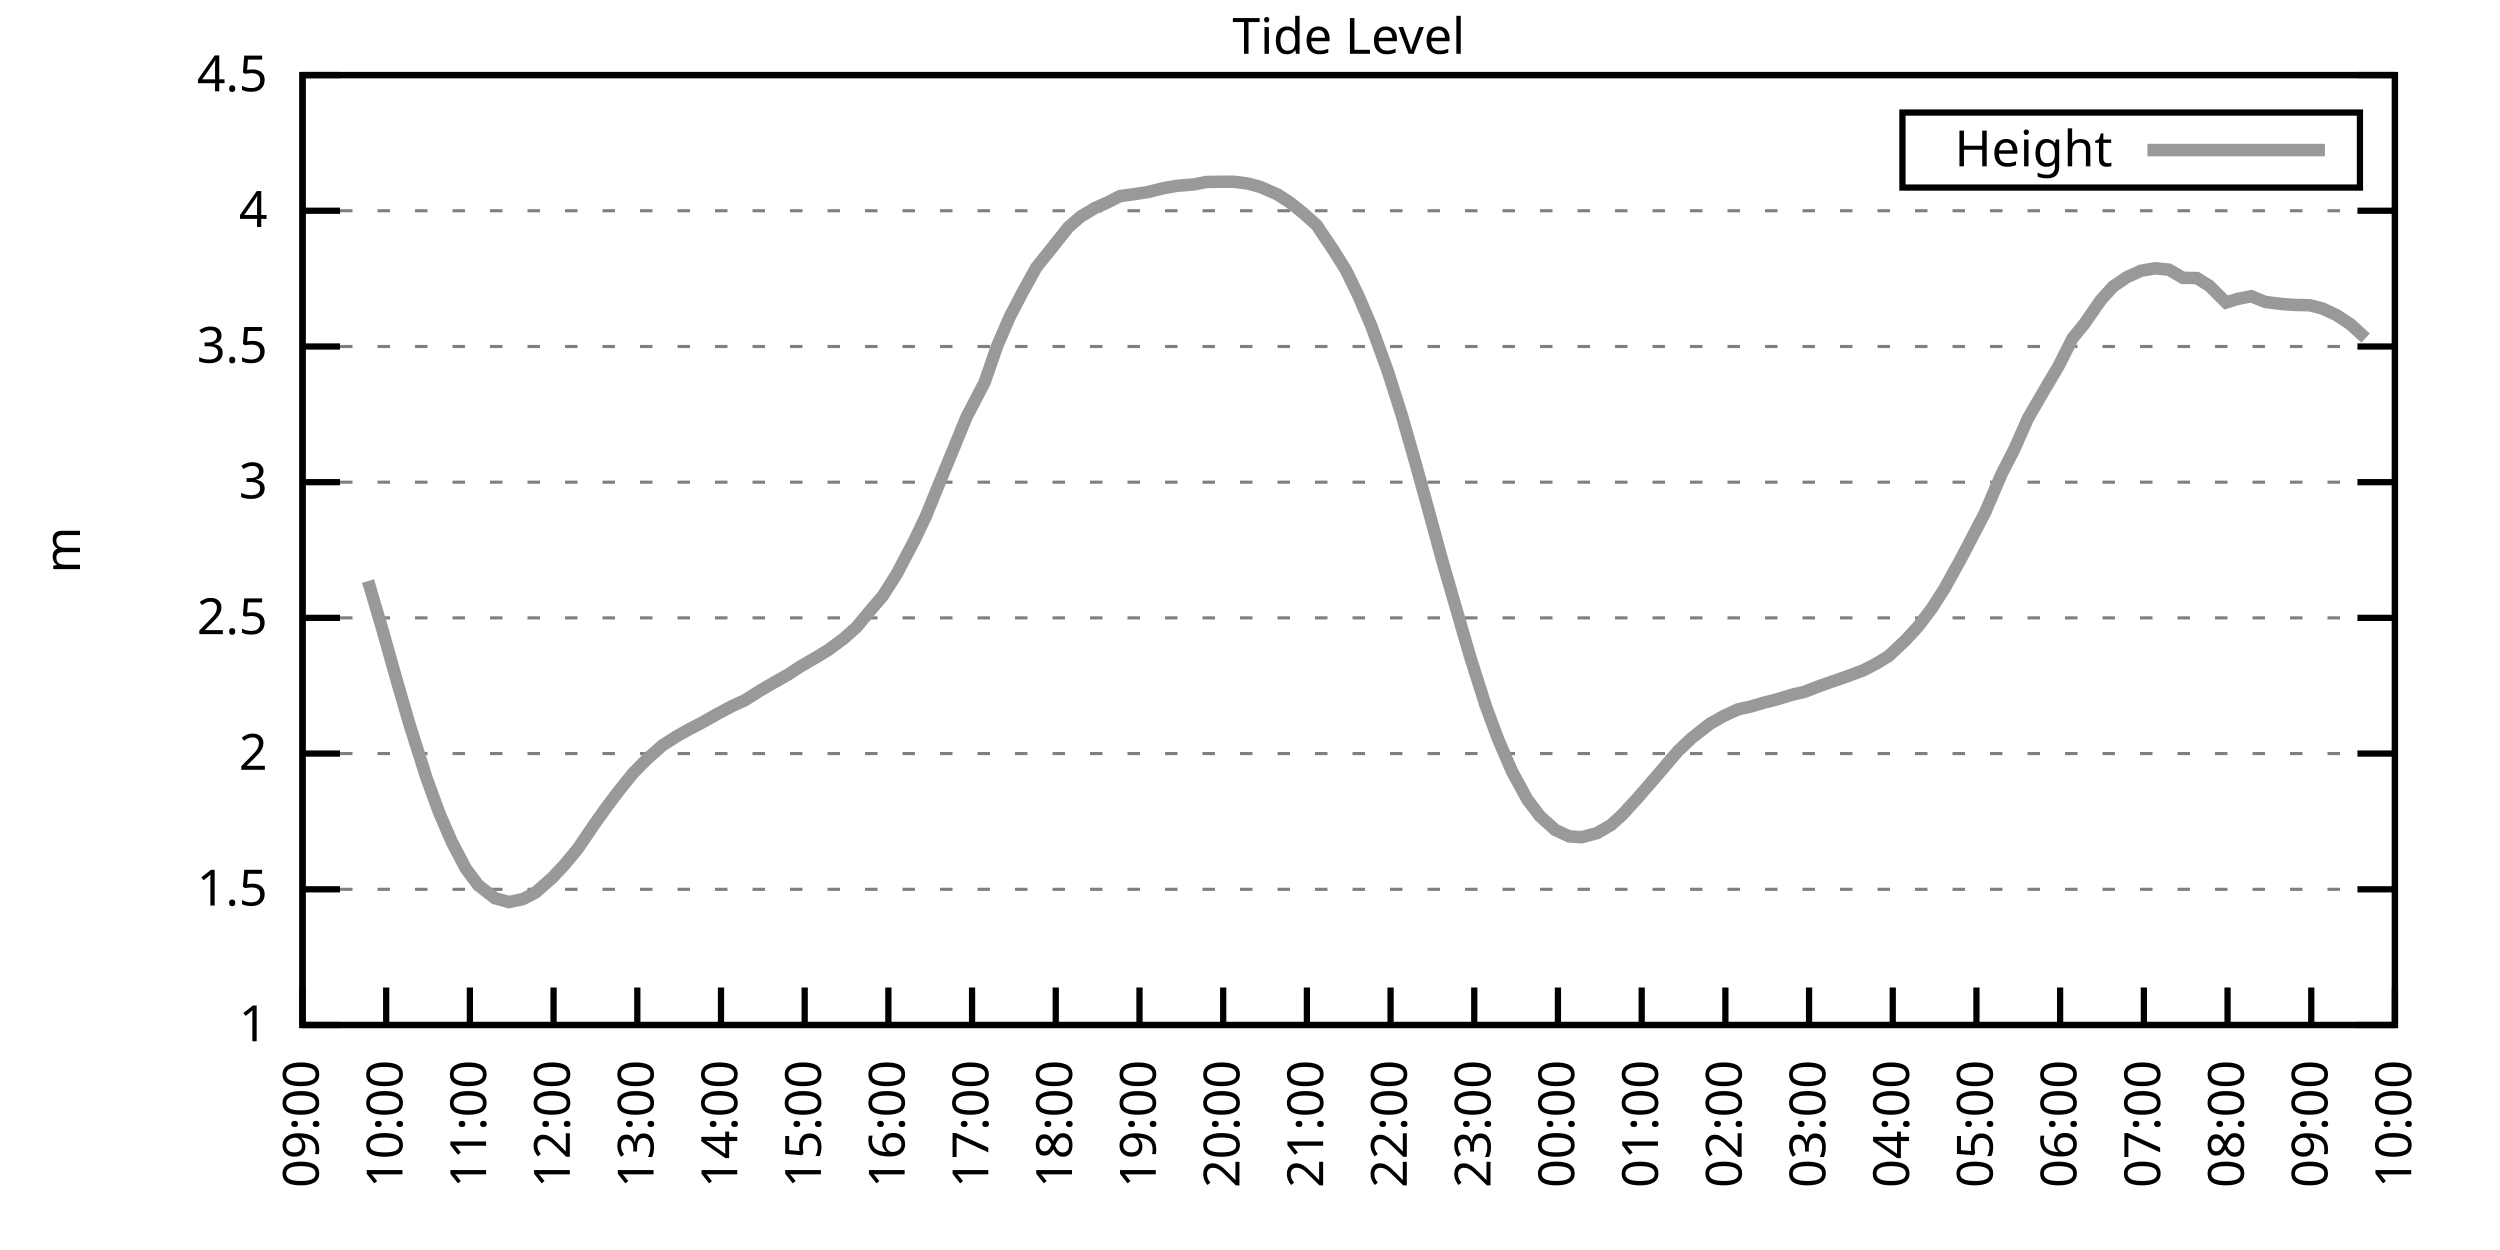
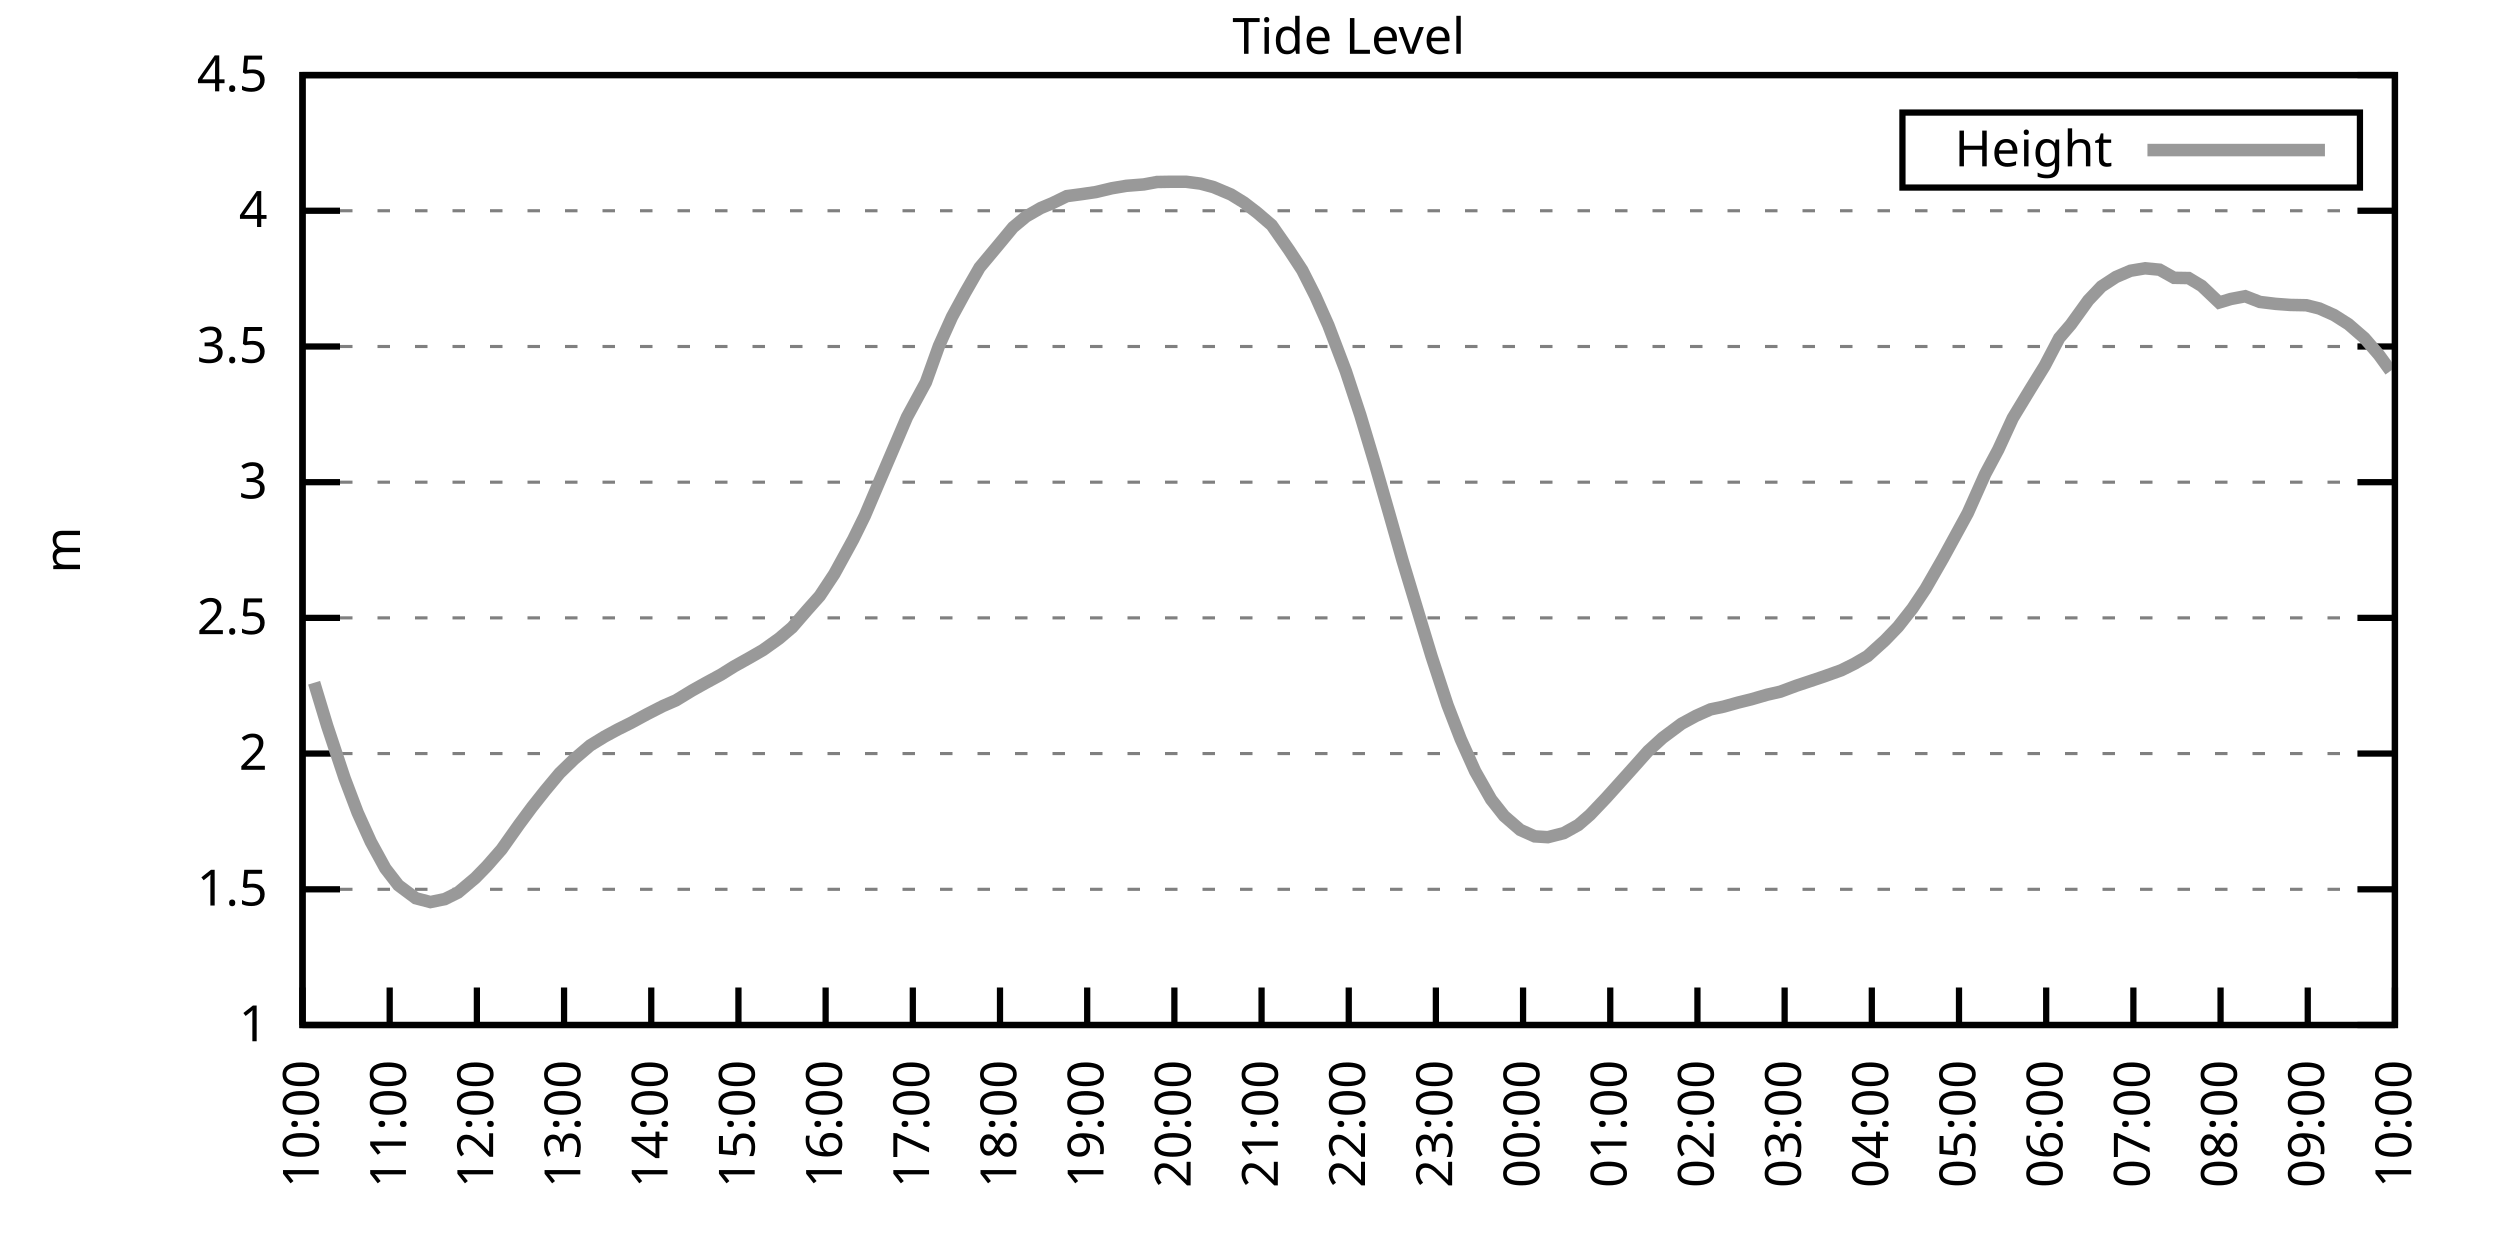
<svg xmlns="http://www.w3.org/2000/svg" xmlns:xlink="http://www.w3.org/1999/xlink" width="400" height="200" viewBox="0 0 400 200">
  <g id="gnuplot_canvas">
    <rect x="0" y="0" width="400" height="200" fill="none" />
    <defs>
      <circle id="gpDot" r="0.5" stroke-width="0.5" stroke="currentColor" />
      <path id="gpPt0" stroke-width="0.333" stroke="currentColor" d="M-1,0 h2 M0,-1 v2" />
      <path id="gpPt1" stroke-width="0.333" stroke="currentColor" d="M-1,-1 L1,1 M1,-1 L-1,1" />
      <path id="gpPt2" stroke-width="0.333" stroke="currentColor" d="M-1,0 L1,0 M0,-1 L0,1 M-1,-1 L1,1 M-1,1 L1,-1" />
      <rect id="gpPt3" stroke-width="0.333" stroke="currentColor" x="-1" y="-1" width="2" height="2" />
      <rect id="gpPt4" stroke-width="0.333" stroke="currentColor" fill="currentColor" x="-1" y="-1" width="2" height="2" />
      <circle id="gpPt5" stroke-width="0.333" stroke="currentColor" cx="0" cy="0" r="1" />
      <use xlink:href="#gpPt5" id="gpPt6" fill="currentColor" stroke="none" />
      <path id="gpPt7" stroke-width="0.333" stroke="currentColor" d="M0,-1.33 L-1.33,0.67 L1.33,0.67 z" />
      <use xlink:href="#gpPt7" id="gpPt8" fill="currentColor" stroke="none" />
      <use xlink:href="#gpPt7" id="gpPt9" stroke="currentColor" transform="rotate(180)" />
      <use xlink:href="#gpPt9" id="gpPt10" fill="currentColor" stroke="none" />
      <use xlink:href="#gpPt3" id="gpPt11" stroke="currentColor" transform="rotate(45)" />
      <use xlink:href="#gpPt11" id="gpPt12" fill="currentColor" stroke="none" />
      <path id="gpPt13" stroke-width="0.333" stroke="currentColor" d="M0,1.330 L1.265,0.411 L0.782,-1.067 L-0.782,-1.076 L-1.265,0.411 z" />
      <use xlink:href="#gpPt13" id="gpPt14" fill="currentColor" stroke="none" />
      <filter id="textbox" filterUnits="objectBoundingBox" x="0" y="0" height="1" width="1">
        <feFlood flood-color="white" flood-opacity="1" result="bgnd" />
        <feComposite in="SourceGraphic" in2="bgnd" operator="atop" />
      </filter>
      <filter id="greybox" filterUnits="objectBoundingBox" x="0" y="0" height="1" width="1">
        <feFlood flood-color="lightgrey" flood-opacity="1" result="grey" />
        <feComposite in="SourceGraphic" in2="grey" operator="atop" />
      </filter>
    </defs>
    <g fill="none" color="white" stroke="currentColor" stroke-width="1.00" stroke-linecap="butt" stroke-linejoin="miter">
</g>
    <g fill="none" color="black" stroke="currentColor" stroke-width="1.00" stroke-linecap="butt" stroke-linejoin="miter">
      <g stroke="none" shape-rendering="crispEdges">
        <polygon fill="rgb(255, 255, 255)" points="48.40,164.00 383.18,164.00 383.18,12.02 48.40,12.02 " />
      </g>
    </g>
    <g fill="none" color="black" stroke="currentColor" stroke-width="1.00" stroke-linecap="butt" stroke-linejoin="miter">
</g>
    <g fill="none" color="black" stroke="black" stroke-width="0.50" stroke-linecap="butt" stroke-linejoin="miter">
</g>
    <g fill="none" color="gray" stroke="currentColor" stroke-width="0.50" stroke-linecap="butt" stroke-linejoin="miter">
      <path stroke="gray" stroke-dasharray="2,4" class="gridline" d="M48.40,164.00 L383.19,164.00  " />
    </g>
    <g fill="none" color="gray" stroke="gray" stroke-width="1.00" stroke-linecap="butt" stroke-linejoin="miter">
</g>
    <g fill="none" color="black" stroke="currentColor" stroke-width="1.00" stroke-linecap="butt" stroke-linejoin="miter">
      <path stroke="black" d="M48.40,164.00 L54.40,164.00 M383.19,164.00 L377.19,164.00  " />
      <g transform="translate(42.80,166.60)" stroke="none" fill="black" font-family="Sans" font-size="8.00" text-anchor="end">
        <text>
          <tspan font-family="Sans"> 1</tspan>
        </text>
      </g>
    </g>
    <g fill="none" color="black" stroke="currentColor" stroke-width="1.00" stroke-linecap="butt" stroke-linejoin="miter">
</g>
    <g fill="none" color="black" stroke="black" stroke-width="0.50" stroke-linecap="butt" stroke-linejoin="miter">
</g>
    <g fill="none" color="gray" stroke="currentColor" stroke-width="0.50" stroke-linecap="butt" stroke-linejoin="miter">
      <path stroke="gray" stroke-dasharray="2,4" class="gridline" d="M48.40,142.29 L383.19,142.29  " />
    </g>
    <g fill="none" color="gray" stroke="gray" stroke-width="1.00" stroke-linecap="butt" stroke-linejoin="miter">
</g>
    <g fill="none" color="black" stroke="currentColor" stroke-width="1.00" stroke-linecap="butt" stroke-linejoin="miter">
      <path stroke="black" d="M48.40,142.29 L54.40,142.29 M383.19,142.29 L377.19,142.29  " />
      <g transform="translate(42.80,144.89)" stroke="none" fill="black" font-family="Sans" font-size="8.00" text-anchor="end">
        <text>
          <tspan font-family="Sans"> 1.5</tspan>
        </text>
      </g>
    </g>
    <g fill="none" color="black" stroke="currentColor" stroke-width="1.00" stroke-linecap="butt" stroke-linejoin="miter">
</g>
    <g fill="none" color="black" stroke="black" stroke-width="0.50" stroke-linecap="butt" stroke-linejoin="miter">
</g>
    <g fill="none" color="gray" stroke="currentColor" stroke-width="0.50" stroke-linecap="butt" stroke-linejoin="miter">
      <path stroke="gray" stroke-dasharray="2,4" class="gridline" d="M48.40,120.57 L383.19,120.57  " />
    </g>
    <g fill="none" color="gray" stroke="gray" stroke-width="1.00" stroke-linecap="butt" stroke-linejoin="miter">
</g>
    <g fill="none" color="black" stroke="currentColor" stroke-width="1.00" stroke-linecap="butt" stroke-linejoin="miter">
      <path stroke="black" d="M48.40,120.57 L54.40,120.57 M383.19,120.57 L377.19,120.57  " />
      <g transform="translate(42.80,123.17)" stroke="none" fill="black" font-family="Sans" font-size="8.00" text-anchor="end">
        <text>
          <tspan font-family="Sans"> 2</tspan>
        </text>
      </g>
    </g>
    <g fill="none" color="black" stroke="currentColor" stroke-width="1.00" stroke-linecap="butt" stroke-linejoin="miter">
</g>
    <g fill="none" color="black" stroke="black" stroke-width="0.50" stroke-linecap="butt" stroke-linejoin="miter">
</g>
    <g fill="none" color="gray" stroke="currentColor" stroke-width="0.50" stroke-linecap="butt" stroke-linejoin="miter">
      <path stroke="gray" stroke-dasharray="2,4" class="gridline" d="M48.40,98.86 L383.19,98.86  " />
    </g>
    <g fill="none" color="gray" stroke="gray" stroke-width="1.00" stroke-linecap="butt" stroke-linejoin="miter">
</g>
    <g fill="none" color="black" stroke="currentColor" stroke-width="1.00" stroke-linecap="butt" stroke-linejoin="miter">
      <path stroke="black" d="M48.40,98.86 L54.40,98.86 M383.19,98.86 L377.19,98.86  " />
      <g transform="translate(42.80,101.46)" stroke="none" fill="black" font-family="Sans" font-size="8.00" text-anchor="end">
        <text>
          <tspan font-family="Sans"> 2.5</tspan>
        </text>
      </g>
    </g>
    <g fill="none" color="black" stroke="currentColor" stroke-width="1.00" stroke-linecap="butt" stroke-linejoin="miter">
</g>
    <g fill="none" color="black" stroke="black" stroke-width="0.50" stroke-linecap="butt" stroke-linejoin="miter">
</g>
    <g fill="none" color="gray" stroke="currentColor" stroke-width="0.50" stroke-linecap="butt" stroke-linejoin="miter">
      <path stroke="gray" stroke-dasharray="2,4" class="gridline" d="M48.40,77.15 L383.19,77.15  " />
    </g>
    <g fill="none" color="gray" stroke="gray" stroke-width="1.00" stroke-linecap="butt" stroke-linejoin="miter">
</g>
    <g fill="none" color="black" stroke="currentColor" stroke-width="1.00" stroke-linecap="butt" stroke-linejoin="miter">
      <path stroke="black" d="M48.40,77.15 L54.40,77.15 M383.19,77.15 L377.19,77.15  " />
      <g transform="translate(42.80,79.75)" stroke="none" fill="black" font-family="Sans" font-size="8.00" text-anchor="end">
        <text>
          <tspan font-family="Sans"> 3</tspan>
        </text>
      </g>
    </g>
    <g fill="none" color="black" stroke="currentColor" stroke-width="1.00" stroke-linecap="butt" stroke-linejoin="miter">
</g>
    <g fill="none" color="black" stroke="black" stroke-width="0.50" stroke-linecap="butt" stroke-linejoin="miter">
</g>
    <g fill="none" color="gray" stroke="currentColor" stroke-width="0.50" stroke-linecap="butt" stroke-linejoin="miter">
      <path stroke="gray" stroke-dasharray="2,4" class="gridline" d="M48.40,55.44 L383.19,55.44  " />
    </g>
    <g fill="none" color="gray" stroke="gray" stroke-width="1.00" stroke-linecap="butt" stroke-linejoin="miter">
</g>
    <g fill="none" color="black" stroke="currentColor" stroke-width="1.00" stroke-linecap="butt" stroke-linejoin="miter">
      <path stroke="black" d="M48.40,55.44 L54.40,55.44 M383.19,55.44 L377.19,55.44  " />
      <g transform="translate(42.80,58.04)" stroke="none" fill="black" font-family="Sans" font-size="8.00" text-anchor="end">
        <text>
          <tspan font-family="Sans"> 3.5</tspan>
        </text>
      </g>
    </g>
    <g fill="none" color="black" stroke="currentColor" stroke-width="1.00" stroke-linecap="butt" stroke-linejoin="miter">
</g>
    <g fill="none" color="black" stroke="black" stroke-width="0.50" stroke-linecap="butt" stroke-linejoin="miter">
</g>
    <g fill="none" color="gray" stroke="currentColor" stroke-width="0.50" stroke-linecap="butt" stroke-linejoin="miter">
      <path stroke="gray" stroke-dasharray="2,4" class="gridline" d="M48.40,33.72 L383.19,33.72  " />
    </g>
    <g fill="none" color="gray" stroke="gray" stroke-width="1.00" stroke-linecap="butt" stroke-linejoin="miter">
</g>
    <g fill="none" color="black" stroke="currentColor" stroke-width="1.00" stroke-linecap="butt" stroke-linejoin="miter">
      <path stroke="black" d="M48.40,33.72 L54.40,33.72 M383.19,33.72 L377.19,33.72  " />
      <g transform="translate(42.80,36.32)" stroke="none" fill="black" font-family="Sans" font-size="8.00" text-anchor="end">
        <text>
          <tspan font-family="Sans"> 4</tspan>
        </text>
      </g>
    </g>
    <g fill="none" color="black" stroke="currentColor" stroke-width="1.00" stroke-linecap="butt" stroke-linejoin="miter">
</g>
    <g fill="none" color="black" stroke="black" stroke-width="0.50" stroke-linecap="butt" stroke-linejoin="miter">
</g>
    <g fill="none" color="gray" stroke="currentColor" stroke-width="0.50" stroke-linecap="butt" stroke-linejoin="miter">
      <path stroke="gray" stroke-dasharray="2,4" class="gridline" d="M48.40,12.01 L383.19,12.01  " />
    </g>
    <g fill="none" color="gray" stroke="gray" stroke-width="1.00" stroke-linecap="butt" stroke-linejoin="miter">
</g>
    <g fill="none" color="black" stroke="currentColor" stroke-width="1.00" stroke-linecap="butt" stroke-linejoin="miter">
      <path stroke="black" d="M48.40,12.01 L54.40,12.01 M383.19,12.01 L377.19,12.01  " />
      <g transform="translate(42.80,14.61)" stroke="none" fill="black" font-family="Sans" font-size="8.00" text-anchor="end">
        <text>
          <tspan font-family="Sans"> 4.5</tspan>
        </text>
      </g>
    </g>
    <g fill="none" color="black" stroke="currentColor" stroke-width="1.00" stroke-linecap="butt" stroke-linejoin="miter">
      <path stroke="black" d="M48.40,164.00 L48.40,158.00  " />
      <g transform="translate(51.00,169.60) rotate(270.00)" stroke="none" fill="black" font-family="Sans" font-size="8.00" text-anchor="end">
        <text>
-           <tspan font-family="Sans">09:00</tspan>
-         </text>
-       </g>
-     </g>
-     <g fill="none" color="black" stroke="currentColor" stroke-width="1.00" stroke-linecap="butt" stroke-linejoin="miter">
-       <path stroke="black" d="M61.79,164.00 L61.79,158.00  " />
-       <g transform="translate(64.39,169.60) rotate(270.00)" stroke="none" fill="black" font-family="Sans" font-size="8.00" text-anchor="end">
-         <text>
          <tspan font-family="Sans">10:00</tspan>
        </text>
      </g>
    </g>
    <g fill="none" color="black" stroke="currentColor" stroke-width="1.00" stroke-linecap="butt" stroke-linejoin="miter">
-       <path stroke="black" d="M75.18,164.00 L75.18,158.00  " />
-       <g transform="translate(77.78,169.60) rotate(270.00)" stroke="none" fill="black" font-family="Sans" font-size="8.00" text-anchor="end">
+       <path stroke="black" d="M62.35,164.00 L62.35,158.00  " />
+       <g transform="translate(64.95,169.60) rotate(270.00)" stroke="none" fill="black" font-family="Sans" font-size="8.00" text-anchor="end">
        <text>
          <tspan font-family="Sans">11:00</tspan>
        </text>
      </g>
    </g>
    <g fill="none" color="black" stroke="currentColor" stroke-width="1.00" stroke-linecap="butt" stroke-linejoin="miter">
-       <path stroke="black" d="M88.57,164.00 L88.57,158.00  " />
-       <g transform="translate(91.17,169.60) rotate(270.00)" stroke="none" fill="black" font-family="Sans" font-size="8.00" text-anchor="end">
+       <path stroke="black" d="M76.30,164.00 L76.30,158.00  " />
+       <g transform="translate(78.90,169.60) rotate(270.00)" stroke="none" fill="black" font-family="Sans" font-size="8.00" text-anchor="end">
        <text>
          <tspan font-family="Sans">12:00</tspan>
        </text>
      </g>
    </g>
    <g fill="none" color="black" stroke="currentColor" stroke-width="1.00" stroke-linecap="butt" stroke-linejoin="miter">
-       <path stroke="black" d="M101.97,164.00 L101.97,158.00  " />
-       <g transform="translate(104.57,169.60) rotate(270.00)" stroke="none" fill="black" font-family="Sans" font-size="8.00" text-anchor="end">
+       <path stroke="black" d="M90.25,164.00 L90.25,158.00  " />
+       <g transform="translate(92.85,169.60) rotate(270.00)" stroke="none" fill="black" font-family="Sans" font-size="8.00" text-anchor="end">
        <text>
          <tspan font-family="Sans">13:00</tspan>
        </text>
      </g>
    </g>
    <g fill="none" color="black" stroke="currentColor" stroke-width="1.00" stroke-linecap="butt" stroke-linejoin="miter">
-       <path stroke="black" d="M115.36,164.00 L115.36,158.00  " />
-       <g transform="translate(117.96,169.60) rotate(270.00)" stroke="none" fill="black" font-family="Sans" font-size="8.00" text-anchor="end">
+       <path stroke="black" d="M104.20,164.00 L104.20,158.00  " />
+       <g transform="translate(106.80,169.60) rotate(270.00)" stroke="none" fill="black" font-family="Sans" font-size="8.00" text-anchor="end">
        <text>
          <tspan font-family="Sans">14:00</tspan>
        </text>
      </g>
    </g>
    <g fill="none" color="black" stroke="currentColor" stroke-width="1.00" stroke-linecap="butt" stroke-linejoin="miter">
-       <path stroke="black" d="M128.75,164.00 L128.75,158.00  " />
-       <g transform="translate(131.35,169.60) rotate(270.00)" stroke="none" fill="black" font-family="Sans" font-size="8.00" text-anchor="end">
+       <path stroke="black" d="M118.15,164.00 L118.15,158.00  " />
+       <g transform="translate(120.75,169.60) rotate(270.00)" stroke="none" fill="black" font-family="Sans" font-size="8.00" text-anchor="end">
        <text>
          <tspan font-family="Sans">15:00</tspan>
        </text>
      </g>
    </g>
    <g fill="none" color="black" stroke="currentColor" stroke-width="1.00" stroke-linecap="butt" stroke-linejoin="miter">
-       <path stroke="black" d="M142.14,164.00 L142.14,158.00  " />
-       <g transform="translate(144.74,169.60) rotate(270.00)" stroke="none" fill="black" font-family="Sans" font-size="8.00" text-anchor="end">
+       <path stroke="black" d="M132.10,164.00 L132.10,158.00  " />
+       <g transform="translate(134.70,169.60) rotate(270.00)" stroke="none" fill="black" font-family="Sans" font-size="8.00" text-anchor="end">
        <text>
          <tspan font-family="Sans">16:00</tspan>
        </text>
      </g>
    </g>
    <g fill="none" color="black" stroke="currentColor" stroke-width="1.00" stroke-linecap="butt" stroke-linejoin="miter">
-       <path stroke="black" d="M155.53,164.00 L155.53,158.00  " />
-       <g transform="translate(158.13,169.60) rotate(270.00)" stroke="none" fill="black" font-family="Sans" font-size="8.00" text-anchor="end">
+       <path stroke="black" d="M146.05,164.00 L146.05,158.00  " />
+       <g transform="translate(148.65,169.60) rotate(270.00)" stroke="none" fill="black" font-family="Sans" font-size="8.00" text-anchor="end">
        <text>
          <tspan font-family="Sans">17:00</tspan>
        </text>
      </g>
    </g>
    <g fill="none" color="black" stroke="currentColor" stroke-width="1.00" stroke-linecap="butt" stroke-linejoin="miter">
-       <path stroke="black" d="M168.92,164.00 L168.92,158.00  " />
-       <g transform="translate(171.52,169.60) rotate(270.00)" stroke="none" fill="black" font-family="Sans" font-size="8.00" text-anchor="end">
+       <path stroke="black" d="M160.00,164.00 L160.00,158.00  " />
+       <g transform="translate(162.60,169.60) rotate(270.00)" stroke="none" fill="black" font-family="Sans" font-size="8.00" text-anchor="end">
        <text>
          <tspan font-family="Sans">18:00</tspan>
        </text>
      </g>
    </g>
    <g fill="none" color="black" stroke="currentColor" stroke-width="1.00" stroke-linecap="butt" stroke-linejoin="miter">
-       <path stroke="black" d="M182.32,164.00 L182.32,158.00  " />
-       <g transform="translate(184.92,169.60) rotate(270.00)" stroke="none" fill="black" font-family="Sans" font-size="8.00" text-anchor="end">
+       <path stroke="black" d="M173.95,164.00 L173.95,158.00  " />
+       <g transform="translate(176.55,169.60) rotate(270.00)" stroke="none" fill="black" font-family="Sans" font-size="8.00" text-anchor="end">
        <text>
          <tspan font-family="Sans">19:00</tspan>
        </text>
      </g>
    </g>
    <g fill="none" color="black" stroke="currentColor" stroke-width="1.00" stroke-linecap="butt" stroke-linejoin="miter">
-       <path stroke="black" d="M195.71,164.00 L195.71,158.00  " />
-       <g transform="translate(198.31,169.60) rotate(270.00)" stroke="none" fill="black" font-family="Sans" font-size="8.00" text-anchor="end">
+       <path stroke="black" d="M187.90,164.00 L187.90,158.00  " />
+       <g transform="translate(190.50,169.60) rotate(270.00)" stroke="none" fill="black" font-family="Sans" font-size="8.00" text-anchor="end">
        <text>
          <tspan font-family="Sans">20:00</tspan>
        </text>
      </g>
    </g>
    <g fill="none" color="black" stroke="currentColor" stroke-width="1.00" stroke-linecap="butt" stroke-linejoin="miter">
-       <path stroke="black" d="M209.10,164.00 L209.10,158.00  " />
-       <g transform="translate(211.70,169.60) rotate(270.00)" stroke="none" fill="black" font-family="Sans" font-size="8.00" text-anchor="end">
+       <path stroke="black" d="M201.85,164.00 L201.85,158.00  " />
+       <g transform="translate(204.45,169.60) rotate(270.00)" stroke="none" fill="black" font-family="Sans" font-size="8.00" text-anchor="end">
        <text>
          <tspan font-family="Sans">21:00</tspan>
        </text>
      </g>
    </g>
    <g fill="none" color="black" stroke="currentColor" stroke-width="1.00" stroke-linecap="butt" stroke-linejoin="miter">
-       <path stroke="black" d="M222.49,164.00 L222.49,158.00  " />
-       <g transform="translate(225.09,169.60) rotate(270.00)" stroke="none" fill="black" font-family="Sans" font-size="8.00" text-anchor="end">
+       <path stroke="black" d="M215.80,164.00 L215.80,158.00  " />
+       <g transform="translate(218.40,169.60) rotate(270.00)" stroke="none" fill="black" font-family="Sans" font-size="8.00" text-anchor="end">
        <text>
          <tspan font-family="Sans">22:00</tspan>
        </text>
      </g>
    </g>
    <g fill="none" color="black" stroke="currentColor" stroke-width="1.00" stroke-linecap="butt" stroke-linejoin="miter">
-       <path stroke="black" d="M235.88,164.00 L235.88,158.00  " />
-       <g transform="translate(238.48,169.60) rotate(270.00)" stroke="none" fill="black" font-family="Sans" font-size="8.00" text-anchor="end">
+       <path stroke="black" d="M229.74,164.00 L229.74,158.00  " />
+       <g transform="translate(232.34,169.60) rotate(270.00)" stroke="none" fill="black" font-family="Sans" font-size="8.00" text-anchor="end">
        <text>
          <tspan font-family="Sans">23:00</tspan>
        </text>
      </g>
    </g>
    <g fill="none" color="black" stroke="currentColor" stroke-width="1.00" stroke-linecap="butt" stroke-linejoin="miter">
-       <path stroke="black" d="M249.27,164.00 L249.27,158.00  " />
-       <g transform="translate(251.87,169.60) rotate(270.00)" stroke="none" fill="black" font-family="Sans" font-size="8.00" text-anchor="end">
+       <path stroke="black" d="M243.69,164.00 L243.69,158.00  " />
+       <g transform="translate(246.29,169.60) rotate(270.00)" stroke="none" fill="black" font-family="Sans" font-size="8.00" text-anchor="end">
        <text>
          <tspan font-family="Sans">00:00</tspan>
        </text>
      </g>
    </g>
    <g fill="none" color="black" stroke="currentColor" stroke-width="1.00" stroke-linecap="butt" stroke-linejoin="miter">
-       <path stroke="black" d="M262.67,164.00 L262.67,158.00  " />
-       <g transform="translate(265.27,169.60) rotate(270.00)" stroke="none" fill="black" font-family="Sans" font-size="8.00" text-anchor="end">
+       <path stroke="black" d="M257.64,164.00 L257.64,158.00  " />
+       <g transform="translate(260.24,169.60) rotate(270.00)" stroke="none" fill="black" font-family="Sans" font-size="8.00" text-anchor="end">
        <text>
          <tspan font-family="Sans">01:00</tspan>
        </text>
      </g>
    </g>
    <g fill="none" color="black" stroke="currentColor" stroke-width="1.00" stroke-linecap="butt" stroke-linejoin="miter">
-       <path stroke="black" d="M276.06,164.00 L276.06,158.00  " />
-       <g transform="translate(278.66,169.60) rotate(270.00)" stroke="none" fill="black" font-family="Sans" font-size="8.00" text-anchor="end">
+       <path stroke="black" d="M271.59,164.00 L271.59,158.00  " />
+       <g transform="translate(274.19,169.60) rotate(270.00)" stroke="none" fill="black" font-family="Sans" font-size="8.00" text-anchor="end">
        <text>
          <tspan font-family="Sans">02:00</tspan>
        </text>
      </g>
    </g>
    <g fill="none" color="black" stroke="currentColor" stroke-width="1.00" stroke-linecap="butt" stroke-linejoin="miter">
-       <path stroke="black" d="M289.45,164.00 L289.45,158.00  " />
-       <g transform="translate(292.05,169.60) rotate(270.00)" stroke="none" fill="black" font-family="Sans" font-size="8.00" text-anchor="end">
+       <path stroke="black" d="M285.54,164.00 L285.54,158.00  " />
+       <g transform="translate(288.14,169.60) rotate(270.00)" stroke="none" fill="black" font-family="Sans" font-size="8.00" text-anchor="end">
        <text>
          <tspan font-family="Sans">03:00</tspan>
        </text>
      </g>
    </g>
    <g fill="none" color="black" stroke="currentColor" stroke-width="1.00" stroke-linecap="butt" stroke-linejoin="miter">
-       <path stroke="black" d="M302.84,164.00 L302.84,158.00  " />
-       <g transform="translate(305.44,169.60) rotate(270.00)" stroke="none" fill="black" font-family="Sans" font-size="8.00" text-anchor="end">
+       <path stroke="black" d="M299.49,164.00 L299.49,158.00  " />
+       <g transform="translate(302.09,169.60) rotate(270.00)" stroke="none" fill="black" font-family="Sans" font-size="8.00" text-anchor="end">
        <text>
          <tspan font-family="Sans">04:00</tspan>
        </text>
      </g>
    </g>
    <g fill="none" color="black" stroke="currentColor" stroke-width="1.00" stroke-linecap="butt" stroke-linejoin="miter">
-       <path stroke="black" d="M316.23,164.00 L316.23,158.00  " />
-       <g transform="translate(318.83,169.60) rotate(270.00)" stroke="none" fill="black" font-family="Sans" font-size="8.00" text-anchor="end">
+       <path stroke="black" d="M313.44,164.00 L313.44,158.00  " />
+       <g transform="translate(316.04,169.60) rotate(270.00)" stroke="none" fill="black" font-family="Sans" font-size="8.00" text-anchor="end">
        <text>
          <tspan font-family="Sans">05:00</tspan>
        </text>
      </g>
    </g>
    <g fill="none" color="black" stroke="currentColor" stroke-width="1.00" stroke-linecap="butt" stroke-linejoin="miter">
-       <path stroke="black" d="M329.62,164.00 L329.62,158.00  " />
-       <g transform="translate(332.22,169.60) rotate(270.00)" stroke="none" fill="black" font-family="Sans" font-size="8.00" text-anchor="end">
+       <path stroke="black" d="M327.39,164.00 L327.39,158.00  " />
+       <g transform="translate(329.99,169.60) rotate(270.00)" stroke="none" fill="black" font-family="Sans" font-size="8.00" text-anchor="end">
        <text>
          <tspan font-family="Sans">06:00</tspan>
        </text>
      </g>
    </g>
    <g fill="none" color="black" stroke="currentColor" stroke-width="1.00" stroke-linecap="butt" stroke-linejoin="miter">
-       <path stroke="black" d="M343.02,164.00 L343.02,158.00  " />
-       <g transform="translate(345.62,169.60) rotate(270.00)" stroke="none" fill="black" font-family="Sans" font-size="8.00" text-anchor="end">
+       <path stroke="black" d="M341.34,164.00 L341.34,158.00  " />
+       <g transform="translate(343.94,169.60) rotate(270.00)" stroke="none" fill="black" font-family="Sans" font-size="8.00" text-anchor="end">
        <text>
          <tspan font-family="Sans">07:00</tspan>
        </text>
      </g>
    </g>
    <g fill="none" color="black" stroke="currentColor" stroke-width="1.00" stroke-linecap="butt" stroke-linejoin="miter">
-       <path stroke="black" d="M356.41,164.00 L356.41,158.00  " />
-       <g transform="translate(359.01,169.60) rotate(270.00)" stroke="none" fill="black" font-family="Sans" font-size="8.00" text-anchor="end">
+       <path stroke="black" d="M355.29,164.00 L355.29,158.00  " />
+       <g transform="translate(357.89,169.60) rotate(270.00)" stroke="none" fill="black" font-family="Sans" font-size="8.00" text-anchor="end">
        <text>
          <tspan font-family="Sans">08:00</tspan>
        </text>
      </g>
    </g>
    <g fill="none" color="black" stroke="currentColor" stroke-width="1.00" stroke-linecap="butt" stroke-linejoin="miter">
-       <path stroke="black" d="M369.80,164.00 L369.80,158.00  " />
-       <g transform="translate(372.40,169.60) rotate(270.00)" stroke="none" fill="black" font-family="Sans" font-size="8.00" text-anchor="end">
+       <path stroke="black" d="M369.24,164.00 L369.24,158.00  " />
+       <g transform="translate(371.84,169.60) rotate(270.00)" stroke="none" fill="black" font-family="Sans" font-size="8.00" text-anchor="end">
        <text>
          <tspan font-family="Sans">09:00</tspan>
        </text>
      </g>
    </g>
    <g fill="none" color="black" stroke="currentColor" stroke-width="1.00" stroke-linecap="butt" stroke-linejoin="miter">
      <path stroke="black" d="M383.19,164.00 L383.19,158.00  " />
      <g transform="translate(385.79,169.60) rotate(270.00)" stroke="none" fill="black" font-family="Sans" font-size="8.00" text-anchor="end">
        <text>
          <tspan font-family="Sans">10:00</tspan>
        </text>
      </g>
    </g>
    <g fill="none" color="black" stroke="currentColor" stroke-width="1.00" stroke-linecap="butt" stroke-linejoin="miter">
</g>
    <g fill="none" color="black" stroke="currentColor" stroke-width="1.00" stroke-linecap="butt" stroke-linejoin="miter">
      <path stroke="black" d="M48.40,12.01 L48.40,164.00 L383.19,164.00 L383.19,12.01 L48.40,12.01 Z  " />
    </g>
    <g fill="none" color="black" stroke="currentColor" stroke-width="1.00" stroke-linecap="butt" stroke-linejoin="miter">
</g>
    <g fill="none" color="black" stroke="currentColor" stroke-width="1.00" stroke-linecap="butt" stroke-linejoin="miter">
      <path stroke="black" d="M304.39,30.01 L304.39,18.01 L377.59,18.01 L377.59,30.01 L304.39,30.01 Z  " />
    </g>
    <g id="Tide_level_plot_1">
      <g fill="none" color="white" stroke="black" stroke-width="2.00" stroke-linecap="butt" stroke-linejoin="miter">
</g>
      <g fill="none" color="black" stroke="currentColor" stroke-width="2.00" stroke-linecap="butt" stroke-linejoin="miter">
        <g transform="translate(337.99,26.61)" stroke="none" fill="black" font-family="Sans" font-size="8.00" text-anchor="end">
          <text>
            <tspan font-family="Sans">Height</tspan>
          </text>
        </g>
      </g>
      <g fill="none" color="black" stroke="currentColor" stroke-width="2.00" stroke-linecap="butt" stroke-linejoin="miter">
-         <path stroke="rgb(153, 153, 153)" d="M343.59,24.01 L371.99,24.01 M58.89,92.96 L61.12,100.51 L63.58,109.24 L65.59,116.14 L68.26,124.53 L70.27,130.04   L72.28,134.69 L74.51,138.94 L76.52,141.64 L79.20,143.72 L81.43,144.33 L83.66,143.85 L85.67,142.81 L88.35,140.46   L90.14,138.55 L92.37,135.90 L95.05,131.95 L97.06,129.13 L99.06,126.48 L101.30,123.70 L103.53,121.44 L105.98,119.27   L108.22,117.84 L110.22,116.71 L112.23,115.67 L114.69,114.28 L117.14,112.97 L119.15,112.06 L121.61,110.50 L123.62,109.33   L126.07,107.94 L128.08,106.63 L130.54,105.20 L132.54,103.99 L135.00,102.16 L137.01,100.38 L139.24,97.69 L141.25,95.34   L143.48,91.83 L146.38,86.31 L148.17,82.53 L150.40,77.06 L153.08,70.55 L154.64,66.73 L157.54,61.17 L159.55,55.35   L161.56,50.70 L163.57,46.84 L165.80,42.80 L168.48,39.46 L170.93,36.37 L172.94,34.63 L175.17,33.29 L176.96,32.51   L179.19,31.38 L181.42,31.07 L183.66,30.73 L186.11,30.12 L188.34,29.73 L191.02,29.51 L193.03,29.12 L195.26,29.08   L197.49,29.08 L199.73,29.38 L201.73,29.94 L204.41,31.12 L206.42,32.42 L208.43,34.03 L210.66,36.02 L213.34,40.02   L215.35,43.23 L217.36,47.36 L219.37,52.05 L222.04,59.39 L224.28,66.42 L226.51,74.20 L228.74,82.27 L230.75,89.66   L233.43,98.90 L235.21,105.03 L237.67,112.80 L239.68,118.23 L241.91,123.40 L244.36,127.91 L246.37,130.56 L248.83,132.78   L251.06,133.82 L253.07,133.95 L255.52,133.30 L257.76,132.00 L259.54,130.39 L262.00,127.70 L264.45,124.87 L266.46,122.53   L268.47,120.18 L270.70,118.06 L273.60,115.80 L275.83,114.54 L278.07,113.50 L280.07,113.06 L282.31,112.41 L284.32,111.89   L286.77,111.15 L288.78,110.67 L291.23,109.72 L293.24,109.02 L295.48,108.24 L298.15,107.24 L300.16,106.20 L302.17,104.98   L304.85,102.47 L306.86,100.29 L309.09,97.34 L311.10,94.21 L313.78,89.35 L317.57,82.10 L320.25,75.85 L322.26,71.94   L324.49,66.90 L327.17,62.30 L329.40,58.52 L331.63,54.09 L333.42,51.92 L336.10,48.05 L338.10,45.84 L340.34,44.32   L342.57,43.32 L344.80,42.93 L347.03,43.15 L349.26,44.45 L351.50,44.49 L353.51,45.75 L356.18,48.40 L357.97,47.84   L360.20,47.40 L362.43,48.31 L364.89,48.62 L367.12,48.79 L369.58,48.84 L371.58,49.36 L373.82,50.40 L376.05,51.87   L378.50,54.09  " />
+         <path stroke="rgb(153, 153, 153)" d="M343.59,24.01 L371.99,24.01 M50.26,109.24 L52.35,116.14 L55.14,124.53 L57.23,130.04 L59.33,134.69 L61.65,138.94   L63.74,141.64 L66.53,143.72 L68.86,144.33 L71.18,143.85 L73.28,142.81 L76.07,140.46 L77.93,138.55 L80.25,135.90   L83.04,131.95 L85.13,129.13 L87.23,126.48 L89.55,123.70 L91.88,121.44 L94.43,119.27 L96.76,117.84 L98.85,116.71   L100.94,115.67 L103.50,114.28 L106.06,112.97 L108.15,112.06 L110.71,110.50 L112.80,109.33 L115.36,107.94 L117.45,106.63   L120.01,105.20 L122.10,103.99 L124.66,102.16 L126.75,100.38 L129.08,97.69 L131.17,95.34 L133.49,91.83 L136.51,86.31   L138.37,82.53 L140.70,77.06 L143.49,70.55 L145.12,66.73 L148.14,61.17 L150.23,55.35 L152.32,50.70 L154.42,46.84   L156.74,42.80 L159.53,39.46 L162.09,36.37 L164.18,34.63 L166.51,33.29 L168.37,32.51 L170.69,31.38 L173.02,31.07   L175.34,30.73 L177.90,30.12 L180.22,29.73 L183.01,29.51 L185.11,29.12 L187.43,29.08 L189.76,29.08 L192.08,29.38   L194.17,29.94 L196.96,31.12 L199.06,32.42 L201.15,34.03 L203.47,36.02 L206.26,40.02 L208.36,43.23 L210.45,47.36   L212.54,52.05 L215.33,59.39 L217.65,66.42 L219.98,74.20 L222.30,82.27 L224.40,89.66 L227.19,98.90 L229.05,105.03   L231.60,112.80 L233.70,118.23 L236.02,123.40 L238.58,127.91 L240.67,130.56 L243.23,132.78 L245.55,133.82 L247.65,133.95   L250.20,133.30 L252.53,132.00 L254.39,130.39 L256.95,127.70 L259.50,124.87 L261.60,122.53 L263.69,120.18 L266.01,118.06   L269.04,115.80 L271.36,114.54 L273.69,113.50 L275.78,113.06 L278.10,112.41 L280.20,111.89 L282.75,111.15 L284.85,110.67   L287.40,109.72 L289.50,109.02 L291.82,108.24 L294.61,107.24 L296.70,106.20 L298.80,104.98 L301.58,102.47 L303.68,100.29   L306.00,97.34 L308.09,94.21 L310.88,89.35 L314.84,82.10 L317.63,75.85 L319.72,71.94 L322.04,66.90 L324.83,62.30   L327.16,58.52 L329.48,54.09 L331.34,51.92 L334.13,48.05 L336.23,45.84 L338.55,44.32 L340.88,43.32 L343.20,42.93   L345.53,43.15 L347.85,44.45 L350.18,44.49 L352.27,45.75 L355.06,48.40 L356.92,47.84 L359.24,47.40 L361.57,48.31   L364.13,48.62 L366.45,48.79 L369.01,48.84 L371.10,49.36 L373.43,50.40 L375.75,51.87 L378.31,54.09 L380.63,56.78   L382.49,59.34  " />
      </g>
    </g>
    <g fill="none" color="black" stroke="currentColor" stroke-width="2.00" stroke-linecap="butt" stroke-linejoin="miter">
</g>
    <g fill="none" color="black" stroke="black" stroke-width="1.00" stroke-linecap="butt" stroke-linejoin="miter">
</g>
    <g fill="none" color="black" stroke="currentColor" stroke-width="1.00" stroke-linecap="butt" stroke-linejoin="miter">
      <path stroke="black" d="M48.40,12.01 L48.40,164.00 L383.19,164.00 L383.19,12.01 L48.40,12.01 Z  " />
      <g transform="translate(12.80,88.01) rotate(270.00)" stroke="none" fill="black" font-family="Sans" font-size="8.00" text-anchor="middle">
        <text>
          <tspan font-family="Sans">m</tspan>
        </text>
      </g>
    </g>
    <g fill="none" color="black" stroke="currentColor" stroke-width="1.00" stroke-linecap="butt" stroke-linejoin="miter">
</g>
    <g fill="none" color="black" stroke="currentColor" stroke-width="1.00" stroke-linecap="butt" stroke-linejoin="miter">
      <g transform="translate(215.79,8.61)" stroke="none" fill="black" font-family="Sans" font-size="8.00" text-anchor="middle">
        <text>
          <tspan font-family="Sans">Tide Level</tspan>
        </text>
      </g>
    </g>
    <g fill="none" color="black" stroke="currentColor" stroke-width="1.00" stroke-linecap="butt" stroke-linejoin="miter">
</g>
  </g>
</svg>
